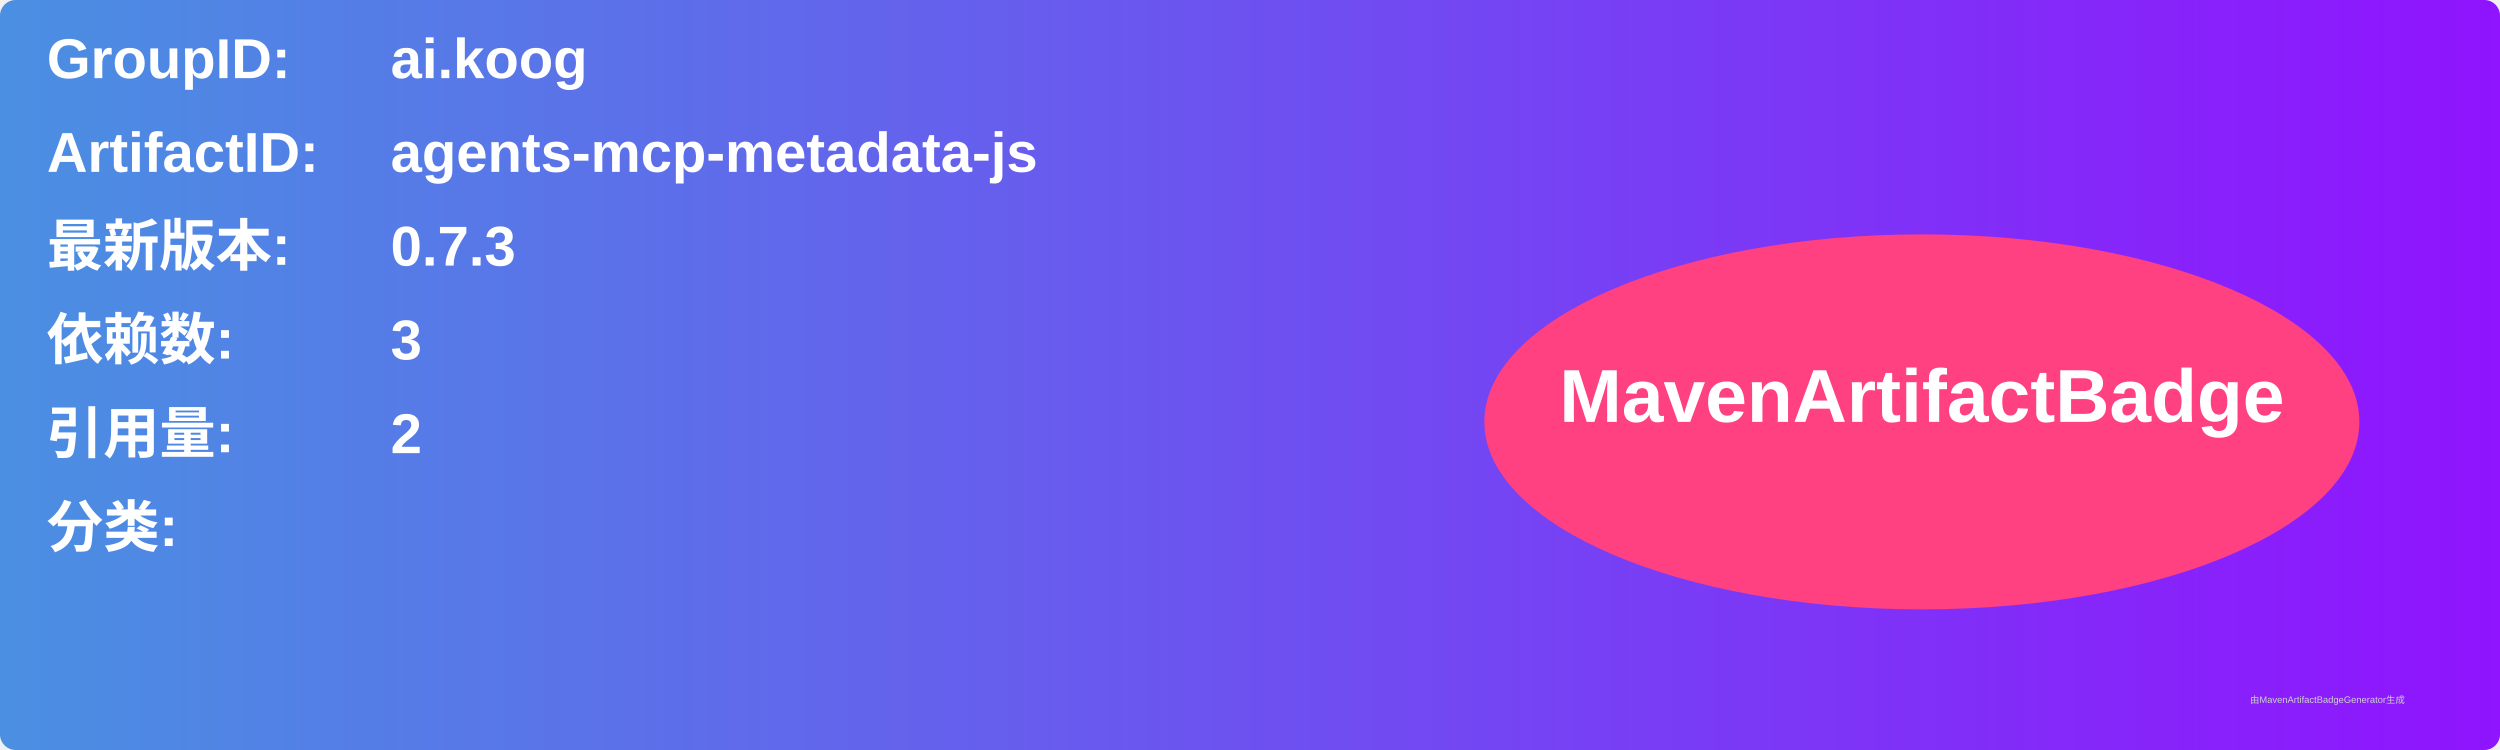
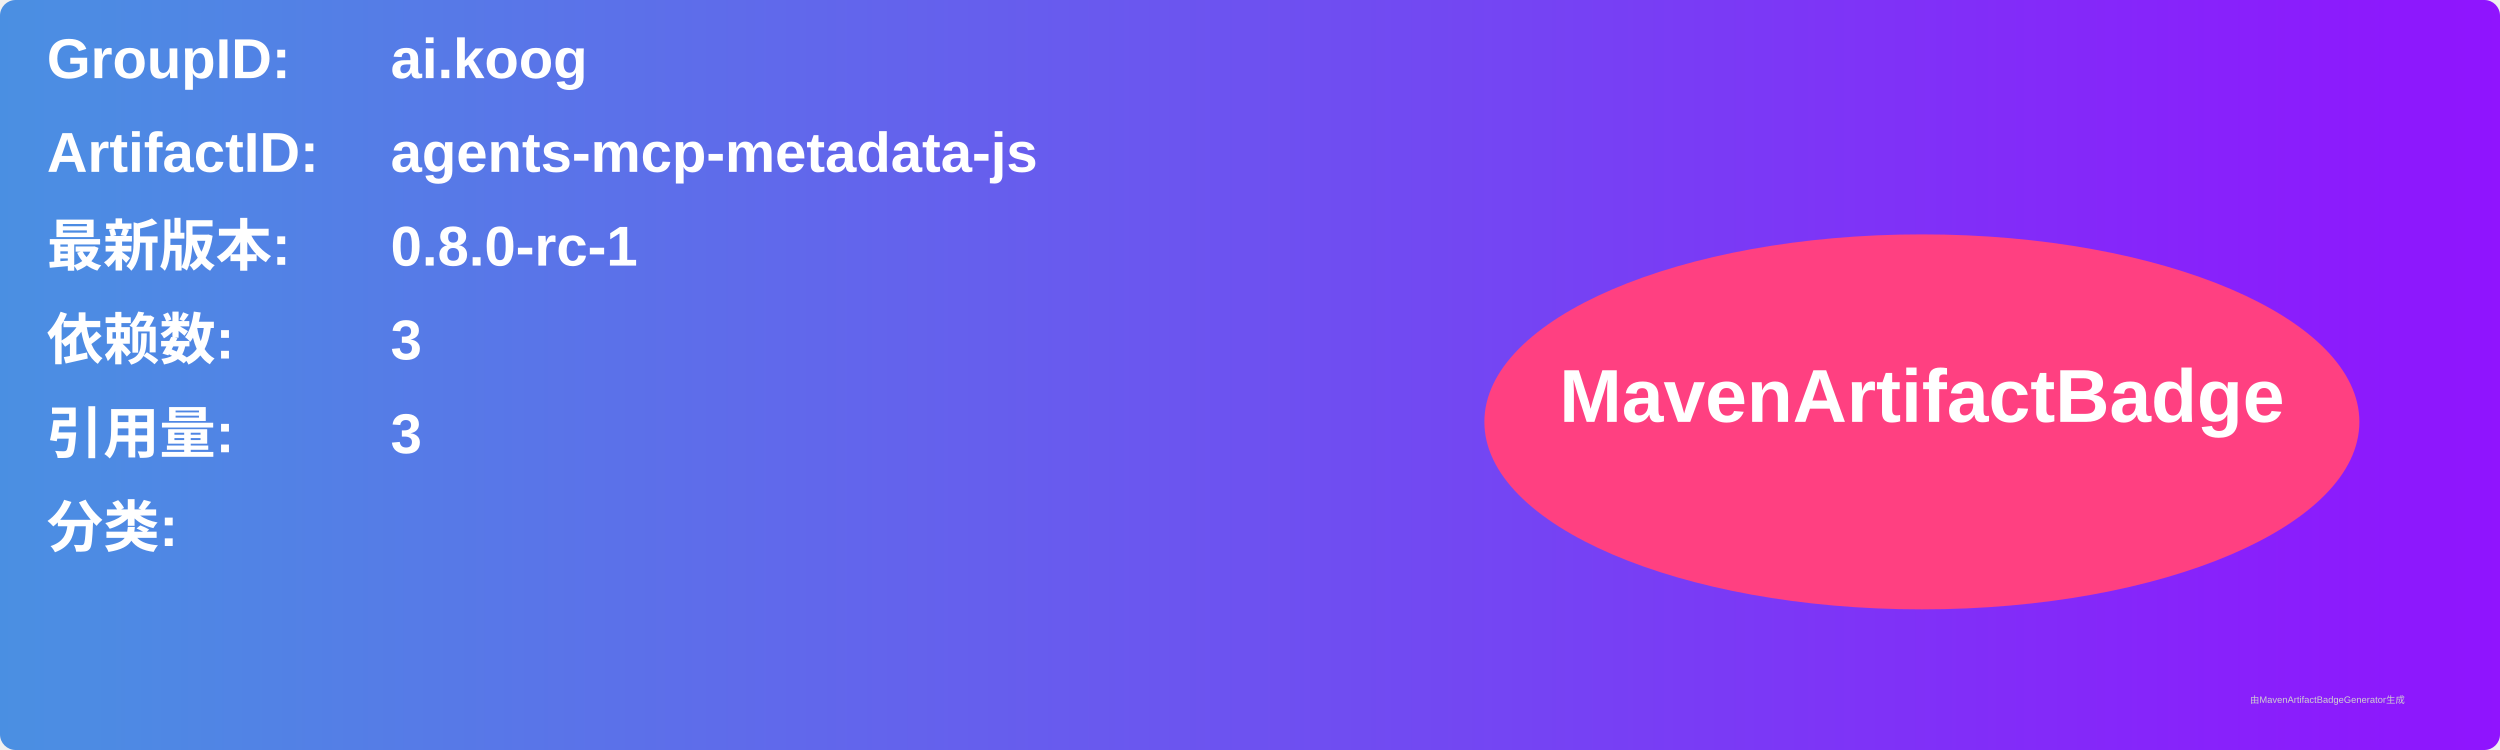
<svg xmlns="http://www.w3.org/2000/svg" width="800" height="240" viewBox="0 0 800 240">
  <linearGradient id="grad" x1="0%" y1="0%" x2="100%" y2="0%">
    <stop offset="0%" stop-color="#4a90e2" />
    <stop offset="100%" stop-color="#9013fe" />
  </linearGradient>
  <rect width="100%" height="100%" rx="5" ry="5" fill="url(#grad)" />
  <g transform="translate(15, 15)">
    <text x="0" y="10" font-family="Arial" font-size="18" fill="white" font-weight="bold" width="260">GroupID:</text>
    <text x="110" y="10" font-family="Arial" font-size="18" fill="white" font-weight="bold" width="460">ai.koog</text>
    <text x="0" y="40" font-family="Arial" font-size="18" fill="white" font-weight="bold" width="260">ArtifactID:</text>
    <text x="110" y="40" font-family="Arial" font-size="18" fill="white" font-weight="bold" width="460">agents-mcp-metadata-js</text>
    <text x="0" y="70" font-family="Arial" font-size="18" fill="white" font-weight="bold">最新版本:</text>
    <text x="110" y="70" font-family="Arial" font-size="18" fill="white" font-weight="bold">
-       <tspan font-weight="bold">0.7.3</tspan>
+       <tspan font-weight="bold">0.8.0-rc-1</tspan>
    </text>
    <text x="0" y="100" font-family="Arial" font-size="18" fill="white" font-weight="bold">依赖数: </text>
    <text x="110" y="100" font-family="Arial" font-size="18" fill="white">
      <tspan font-weight="bold">3</tspan>
    </text>
    <text x="0" y="130" font-family="Arial" font-size="18" fill="white" font-weight="bold">引用量: </text>
    <text x="110" y="130" font-family="Arial" font-size="18" fill="white">
-       <tspan font-weight="bold">2</tspan>
+       <tspan font-weight="bold">3</tspan>
    </text>
    <text x="0" y="160" font-family="Arial" font-size="18" fill="white" font-weight="bold">分类:</text>
    <text x="10" y="190" font-family="Arial" font-size="10" fill="white">
      <tspan font-weight="bold" />
    </text>
    <ellipse cx="600" cy="120" rx="140" ry="60" fill="#ff4081" />
    <text x="600" y="120" text-anchor="middle" font-family="Arial" font-size="24" fill="white" font-weight="bold">MavenArtifactBadge</text>
  </g>
  <text x="720" y="225" font-family="Arial" font-size="3" fill="#d0d0d0">由MavenArtifactBadgeGenerator生成</text>
</svg>
